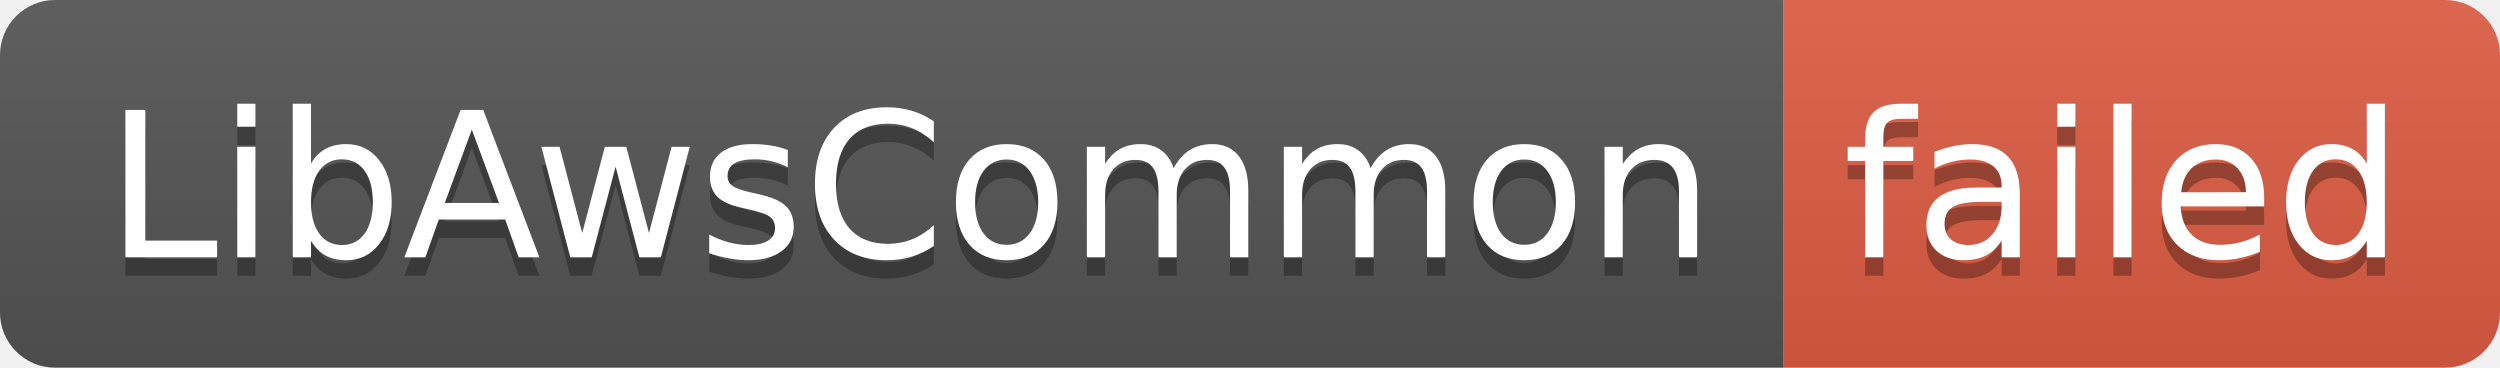
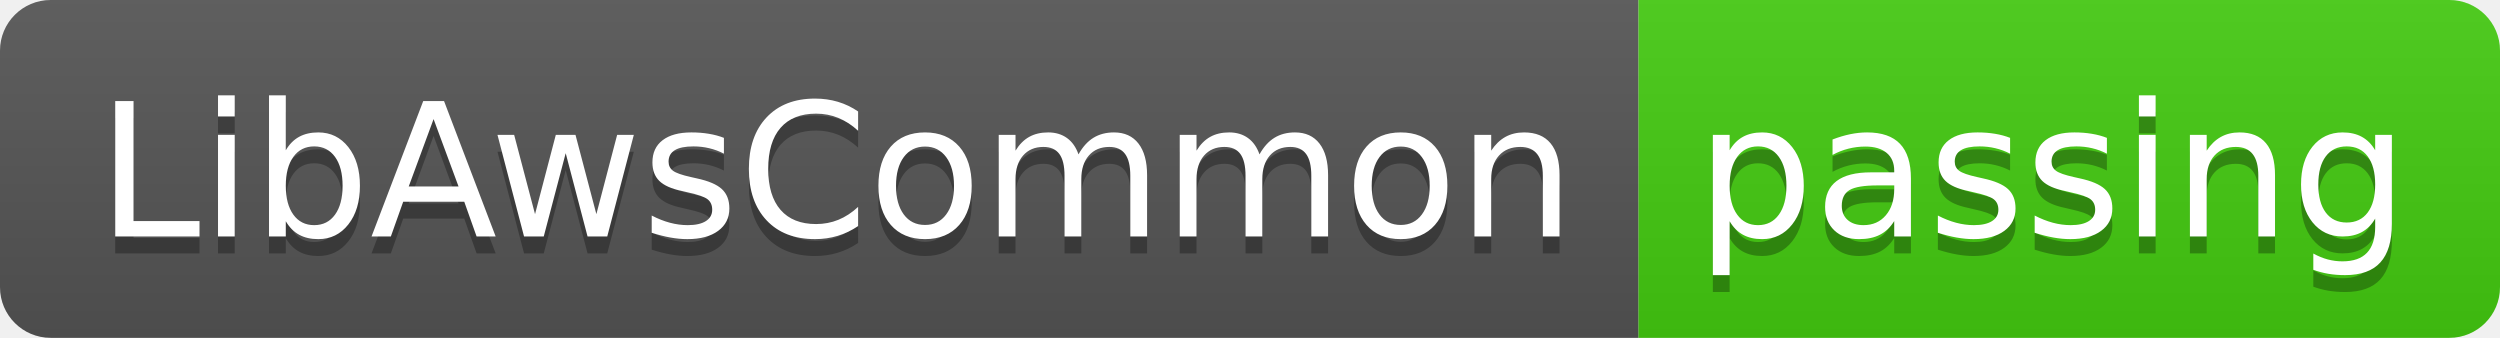
- <svg xmlns="http://www.w3.org/2000/svg" width="136" height="20" role="img" aria-label="LibAwsCommon: failed">
+ <svg xmlns="http://www.w3.org/2000/svg" width="148" height="20" role="img" aria-label="LibAwsCommon: passing">
  <linearGradient id="s" x2="0" y2="100%">
    <stop offset="0" stop-color="#bbb" stop-opacity=".1" />
    <stop offset="1" stop-opacity=".1" />
  </linearGradient>
  <clipPath id="r">
-     <rect width="136" height="20" rx="3" fill="#fff" />
+     <rect width="148" height="20" rx="3" fill="#fff" />
  </clipPath>
  <g clip-path="url(#r)">
    <rect width="97" height="20" fill="#555" />
-     <rect x="97" width="39" height="20" fill="#e05d44" />
-     <rect width="136" height="20" fill="url(#s)" />
+     <rect x="97" width="51" height="20" fill="#4c1" />
+     <rect width="148" height="20" fill="url(#s)" />
  </g>
  <g fill="#fff" text-anchor="middle" font-family="Verdana,Geneva,DejaVu Sans,sans-serif" text-rendering="geometricPrecision" font-size="110">
    <text aria-hidden="true" x="495" y="150" fill="#010101" fill-opacity=".3" transform="scale(.1)" textLength="870">LibAwsCommon</text>
    <text x="495" y="140" transform="scale(.1)" fill="#fff" textLength="870">LibAwsCommon</text>
-     <text aria-hidden="true" x="1155" y="150" fill="#010101" fill-opacity=".3" transform="scale(.1)" textLength="290">failed</text>
-     <text x="1155" y="140" transform="scale(.1)" fill="#fff" textLength="290">failed</text>
+     <text aria-hidden="true" x="1215" y="150" fill="#010101" fill-opacity=".3" transform="scale(.1)" textLength="410">passing</text>
+     <text x="1215" y="140" transform="scale(.1)" fill="#fff" textLength="410">passing</text>
  </g>
</svg>
